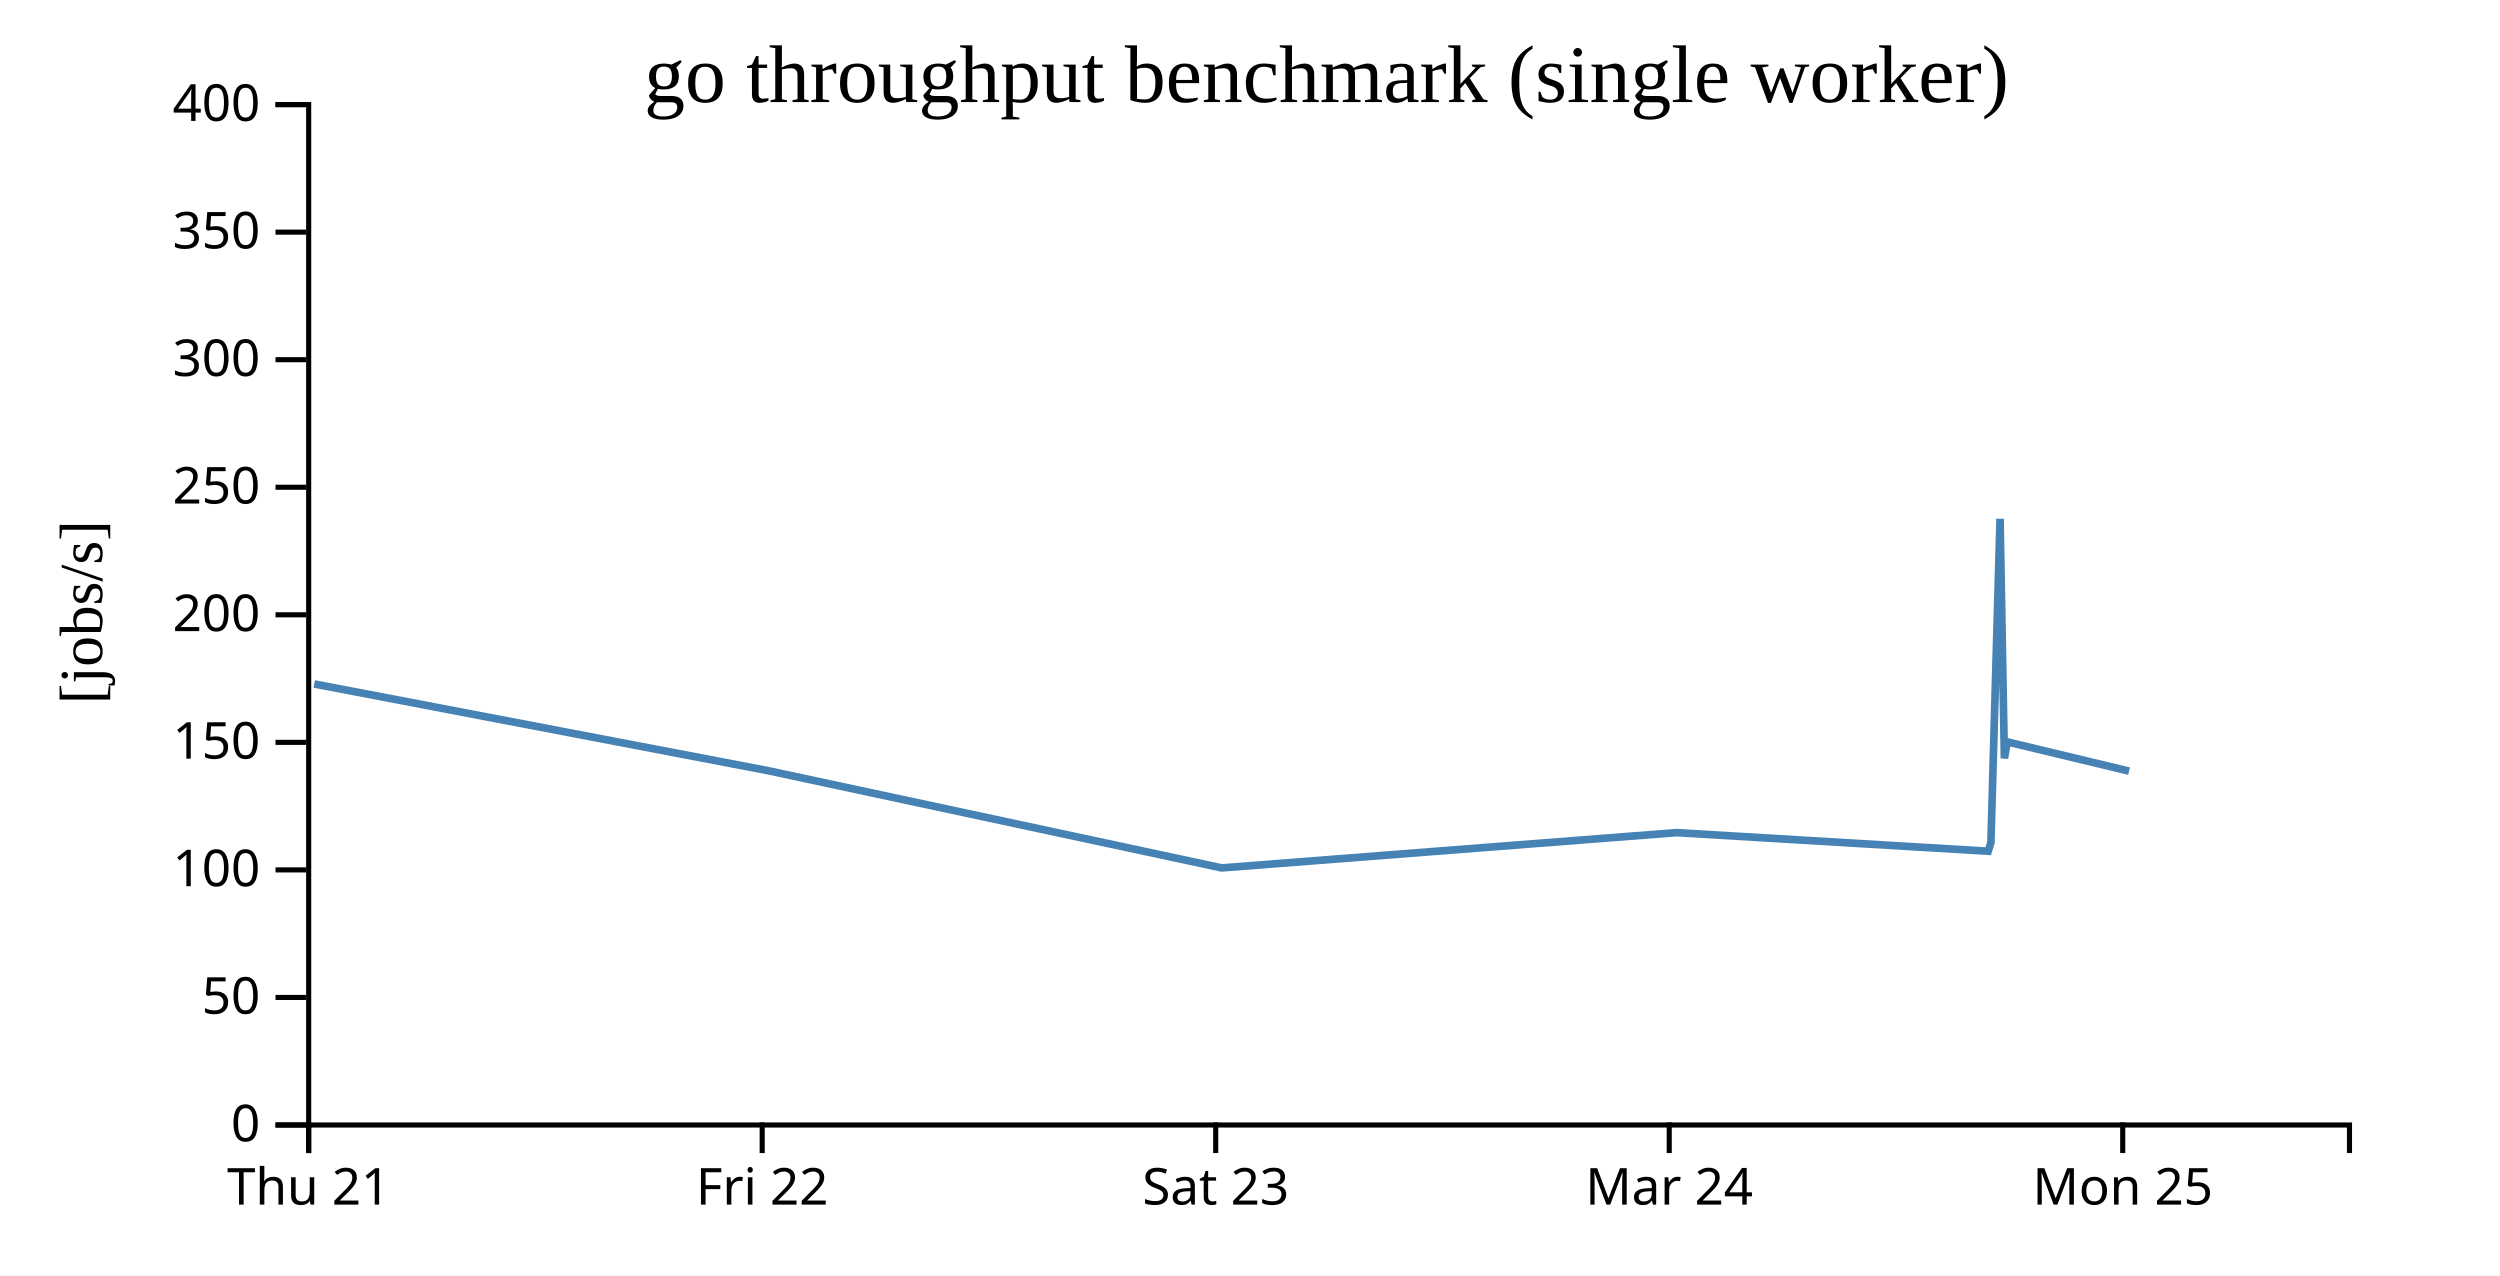
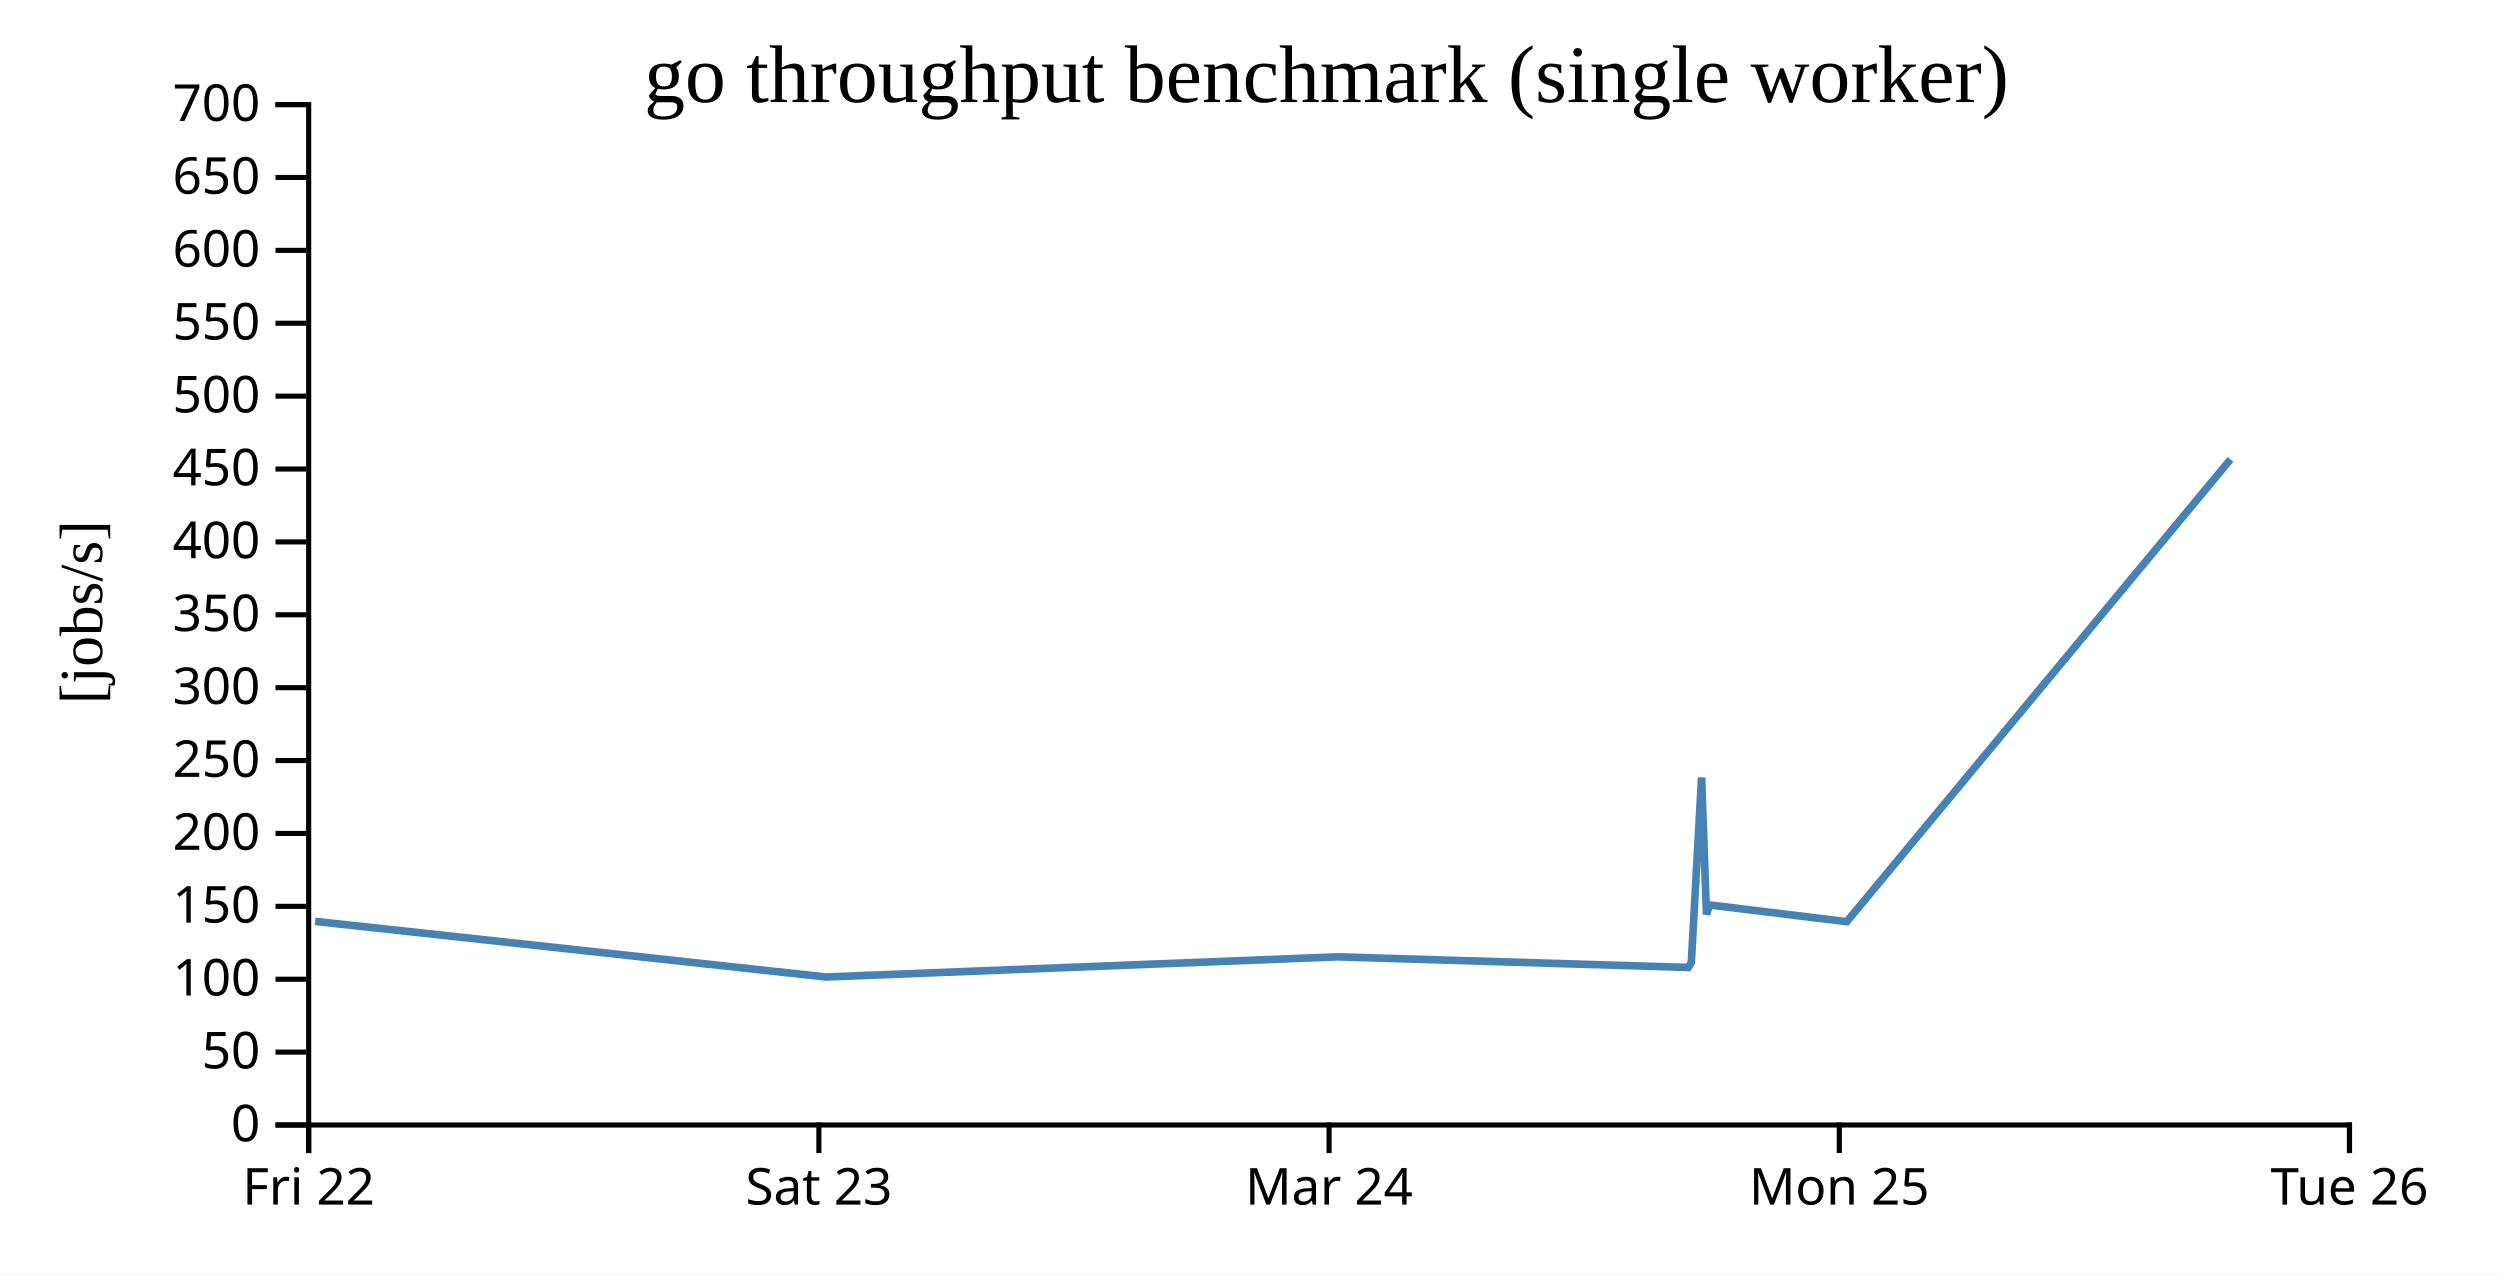
<svg xmlns="http://www.w3.org/2000/svg" width="490" height="250">
  <rect width="100%" height="100%" fill="white" />
  <g transform="translate(60,20)">
    <g transform="translate(0,200)" fill="none" font-size="10" font-family="sans-serif" text-anchor="middle">
      <path class="domain" stroke="currentColor" d="M0.5,6V0.5H400.5V6" />
      <g class="tick" opacity="1" transform="translate(0.5,0)">
        <line stroke="currentColor" y2="6" />
-         <text fill="currentColor" y="9" dy="0.71em">Thu 21</text>
-       </g>
-       <g class="tick" opacity="1" transform="translate(89.38889,0)">
-         <line stroke="currentColor" y2="6" />
        <text fill="currentColor" y="9" dy="0.71em">Fri 22</text>
      </g>
-       <g class="tick" opacity="1" transform="translate(178.2778,0)">
+       <g class="tick" opacity="1" transform="translate(100.5,0)">
        <line stroke="currentColor" y2="6" />
        <text fill="currentColor" y="9" dy="0.71em">Sat 23</text>
      </g>
-       <g class="tick" opacity="1" transform="translate(267.1667,0)">
+       <g class="tick" opacity="1" transform="translate(200.5,0)">
        <line stroke="currentColor" y2="6" />
        <text fill="currentColor" y="9" dy="0.71em">Mar 24</text>
      </g>
-       <g class="tick" opacity="1" transform="translate(356.0556,0)">
+       <g class="tick" opacity="1" transform="translate(300.5,0)">
        <line stroke="currentColor" y2="6" />
        <text fill="currentColor" y="9" dy="0.71em">Mon 25</text>
+       </g>
+       <g class="tick" opacity="1" transform="translate(400.5,0)">
+         <line stroke="currentColor" y2="6" />
+         <text fill="currentColor" y="9" dy="0.71em">Tue 26</text>
      </g>
    </g>
    <g fill="none" font-size="10" font-family="sans-serif" text-anchor="end">
      <path class="domain" stroke="currentColor" d="M-6,200.5H0.5V0.5H-6" />
      <g class="tick" opacity="1" transform="translate(0,200.5)">
        <line stroke="currentColor" x2="-6" />
        <text fill="currentColor" x="-9" dy="0.32em">0</text>
      </g>
-       <g class="tick" opacity="1" transform="translate(0,175.5)">
+       <g class="tick" opacity="1" transform="translate(0,186.2143)">
        <line stroke="currentColor" x2="-6" />
        <text fill="currentColor" x="-9" dy="0.32em">50</text>
      </g>
-       <g class="tick" opacity="1" transform="translate(0,150.5)">
+       <g class="tick" opacity="1" transform="translate(0,171.9286)">
        <line stroke="currentColor" x2="-6" />
        <text fill="currentColor" x="-9" dy="0.32em">100</text>
      </g>
-       <g class="tick" opacity="1" transform="translate(0,125.5)">
+       <g class="tick" opacity="1" transform="translate(0,157.6429)">
        <line stroke="currentColor" x2="-6" />
        <text fill="currentColor" x="-9" dy="0.32em">150</text>
      </g>
-       <g class="tick" opacity="1" transform="translate(0,100.5)">
+       <g class="tick" opacity="1" transform="translate(0,143.3571)">
        <line stroke="currentColor" x2="-6" />
        <text fill="currentColor" x="-9" dy="0.32em">200</text>
      </g>
-       <g class="tick" opacity="1" transform="translate(0,75.5)">
+       <g class="tick" opacity="1" transform="translate(0,129.0714)">
        <line stroke="currentColor" x2="-6" />
        <text fill="currentColor" x="-9" dy="0.32em">250</text>
      </g>
-       <g class="tick" opacity="1" transform="translate(0,50.5)">
+       <g class="tick" opacity="1" transform="translate(0,114.7857)">
        <line stroke="currentColor" x2="-6" />
        <text fill="currentColor" x="-9" dy="0.32em">300</text>
      </g>
-       <g class="tick" opacity="1" transform="translate(0,25.5)">
+       <g class="tick" opacity="1" transform="translate(0,100.5)">
        <line stroke="currentColor" x2="-6" />
        <text fill="currentColor" x="-9" dy="0.32em">350</text>
      </g>
+       <g class="tick" opacity="1" transform="translate(0,86.21429)">
+         <line stroke="currentColor" x2="-6" />
+         <text fill="currentColor" x="-9" dy="0.32em">400</text>
+       </g>
+       <g class="tick" opacity="1" transform="translate(0,71.92857)">
+         <line stroke="currentColor" x2="-6" />
+         <text fill="currentColor" x="-9" dy="0.32em">450</text>
+       </g>
+       <g class="tick" opacity="1" transform="translate(0,57.64286)">
+         <line stroke="currentColor" x2="-6" />
+         <text fill="currentColor" x="-9" dy="0.32em">500</text>
+       </g>
+       <g class="tick" opacity="1" transform="translate(0,43.35714)">
+         <line stroke="currentColor" x2="-6" />
+         <text fill="currentColor" x="-9" dy="0.32em">550</text>
+       </g>
+       <g class="tick" opacity="1" transform="translate(0,29.07143)">
+         <line stroke="currentColor" x2="-6" />
+         <text fill="currentColor" x="-9" dy="0.32em">600</text>
+       </g>
+       <g class="tick" opacity="1" transform="translate(0,14.78571)">
+         <line stroke="currentColor" x2="-6" />
+         <text fill="currentColor" x="-9" dy="0.32em">650</text>
+       </g>
      <g class="tick" opacity="1" transform="translate(0,0.5)">
        <line stroke="currentColor" x2="-6" />
-         <text fill="currentColor" x="-9" dy="0.32em">400</text>
+         <text fill="currentColor" x="-9" dy="0.32em">700</text>
      </g>
    </g>
    <text text-anchor="middle" style="font-size: 12px" transform="rotate(-90)" y="-40" x="-100">[jobs/s]</text>
    <text text-anchor="middle" style="font-size: 16px" y="0" x="200">go throughput benchmark (single worker)</text>
-     <path fill="none" stroke="steelblue" stroke-width="1.5" d="M1.59,114.06L90.454,131.034L179.443,150.11L268.597,143.195L329.685,146.842L330.217,145.151L332.012,81.685L332.86,128.633L333.436,125.412L357.299,131.139" />
+     <path fill="none" stroke="steelblue" stroke-width="1.5" d="M1.761,160.591L101.873,171.491L202.171,167.54L270.896,169.624L271.495,168.658L273.514,132.391L274.468,159.219L275.115,157.378L301.961,160.651L377.175,70.041" />
  </g>
</svg>
